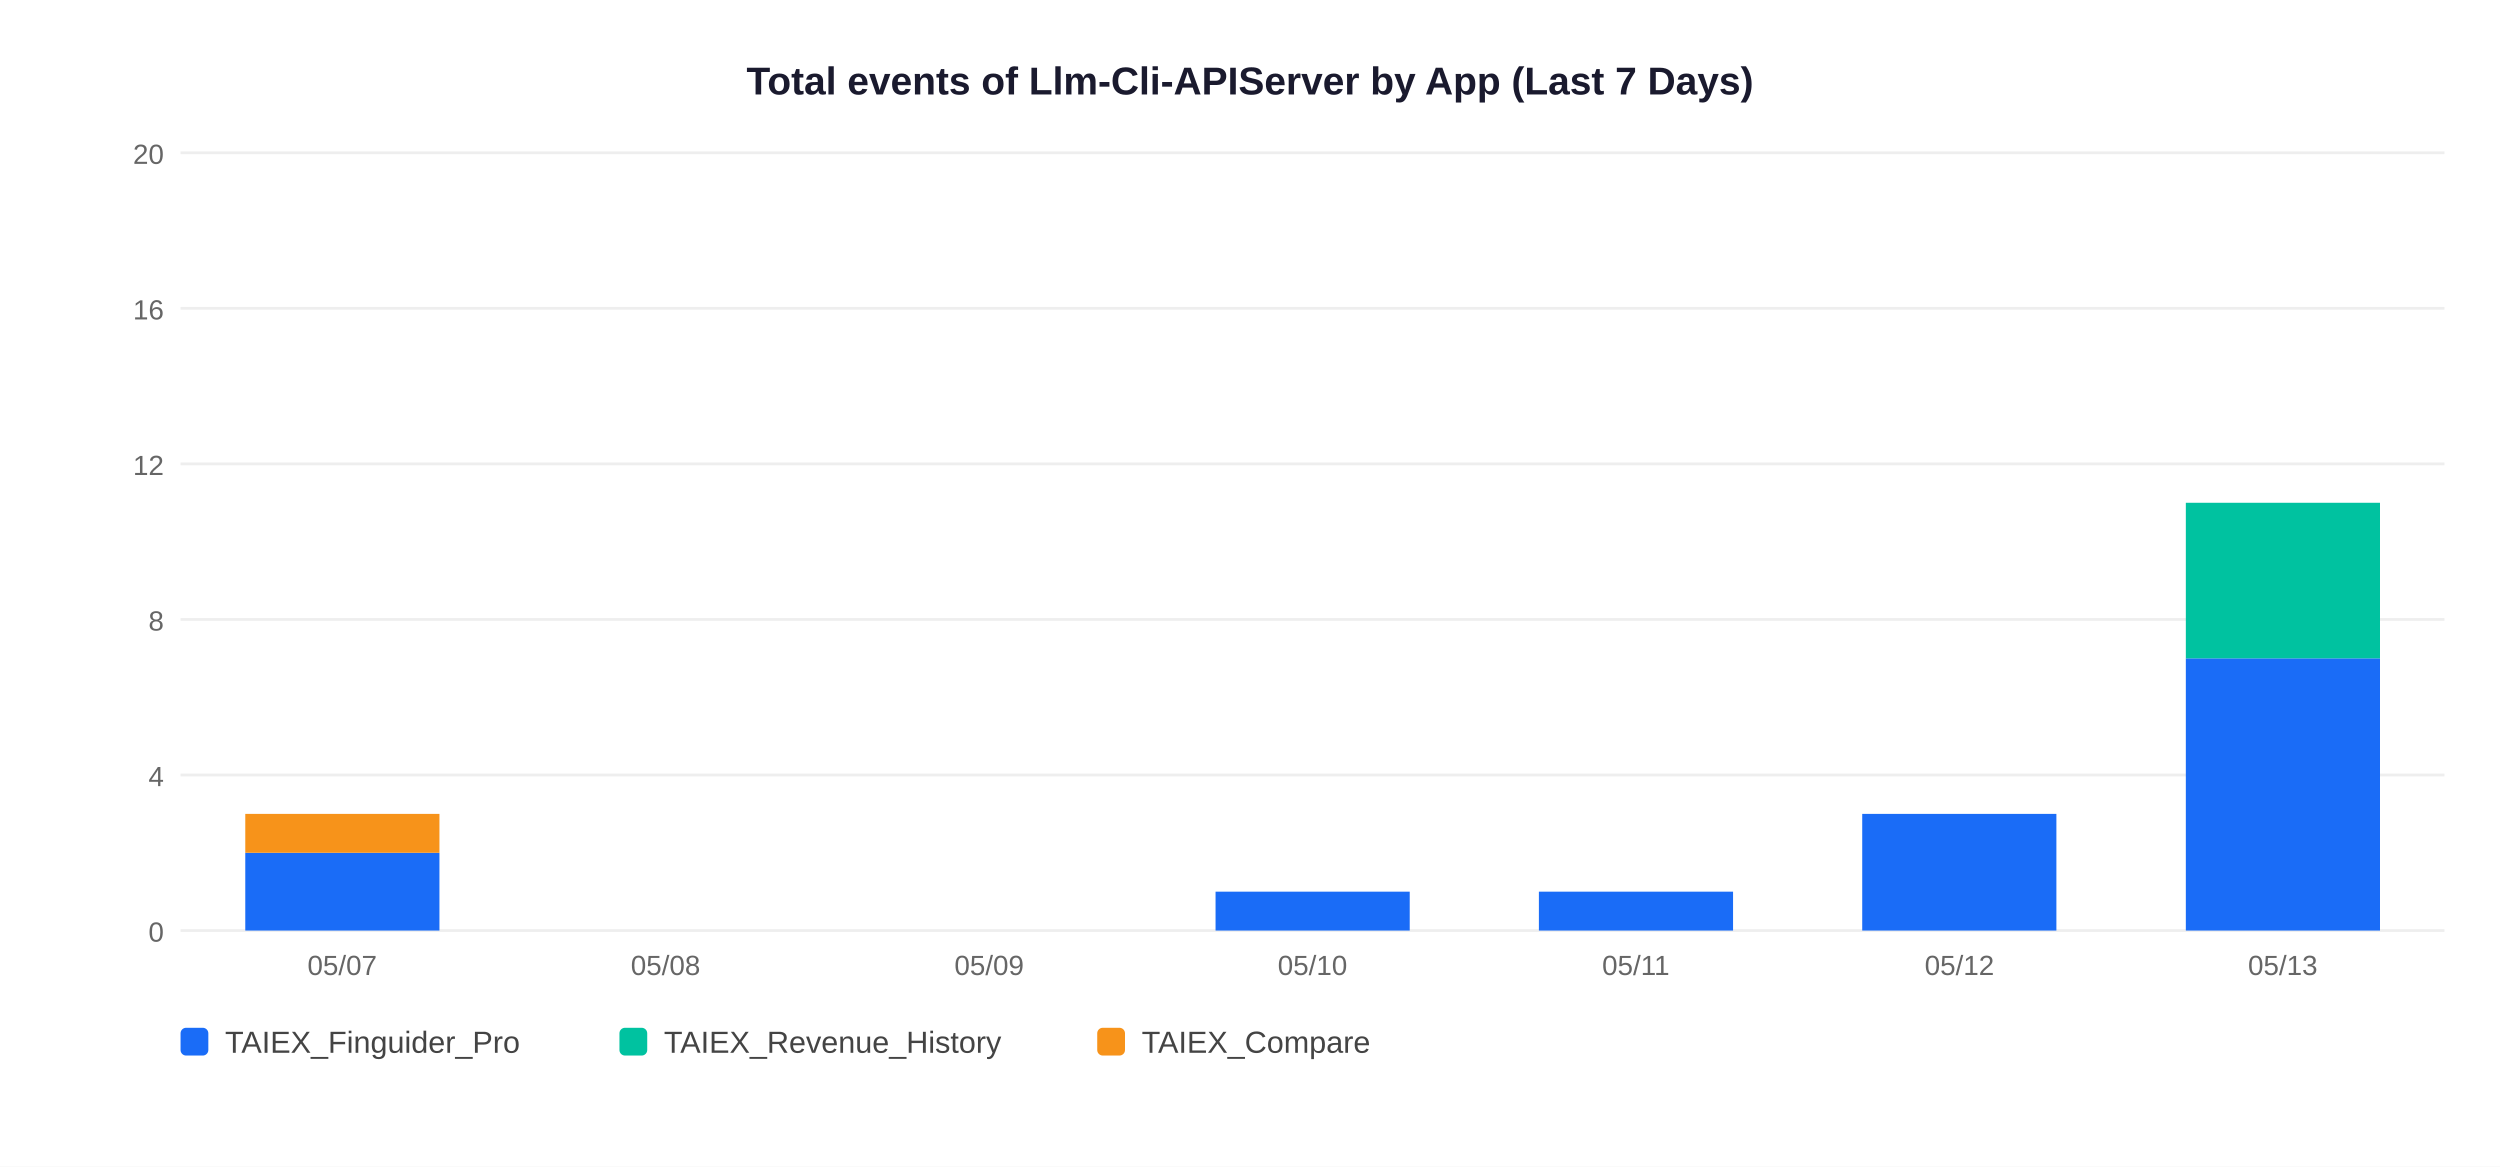
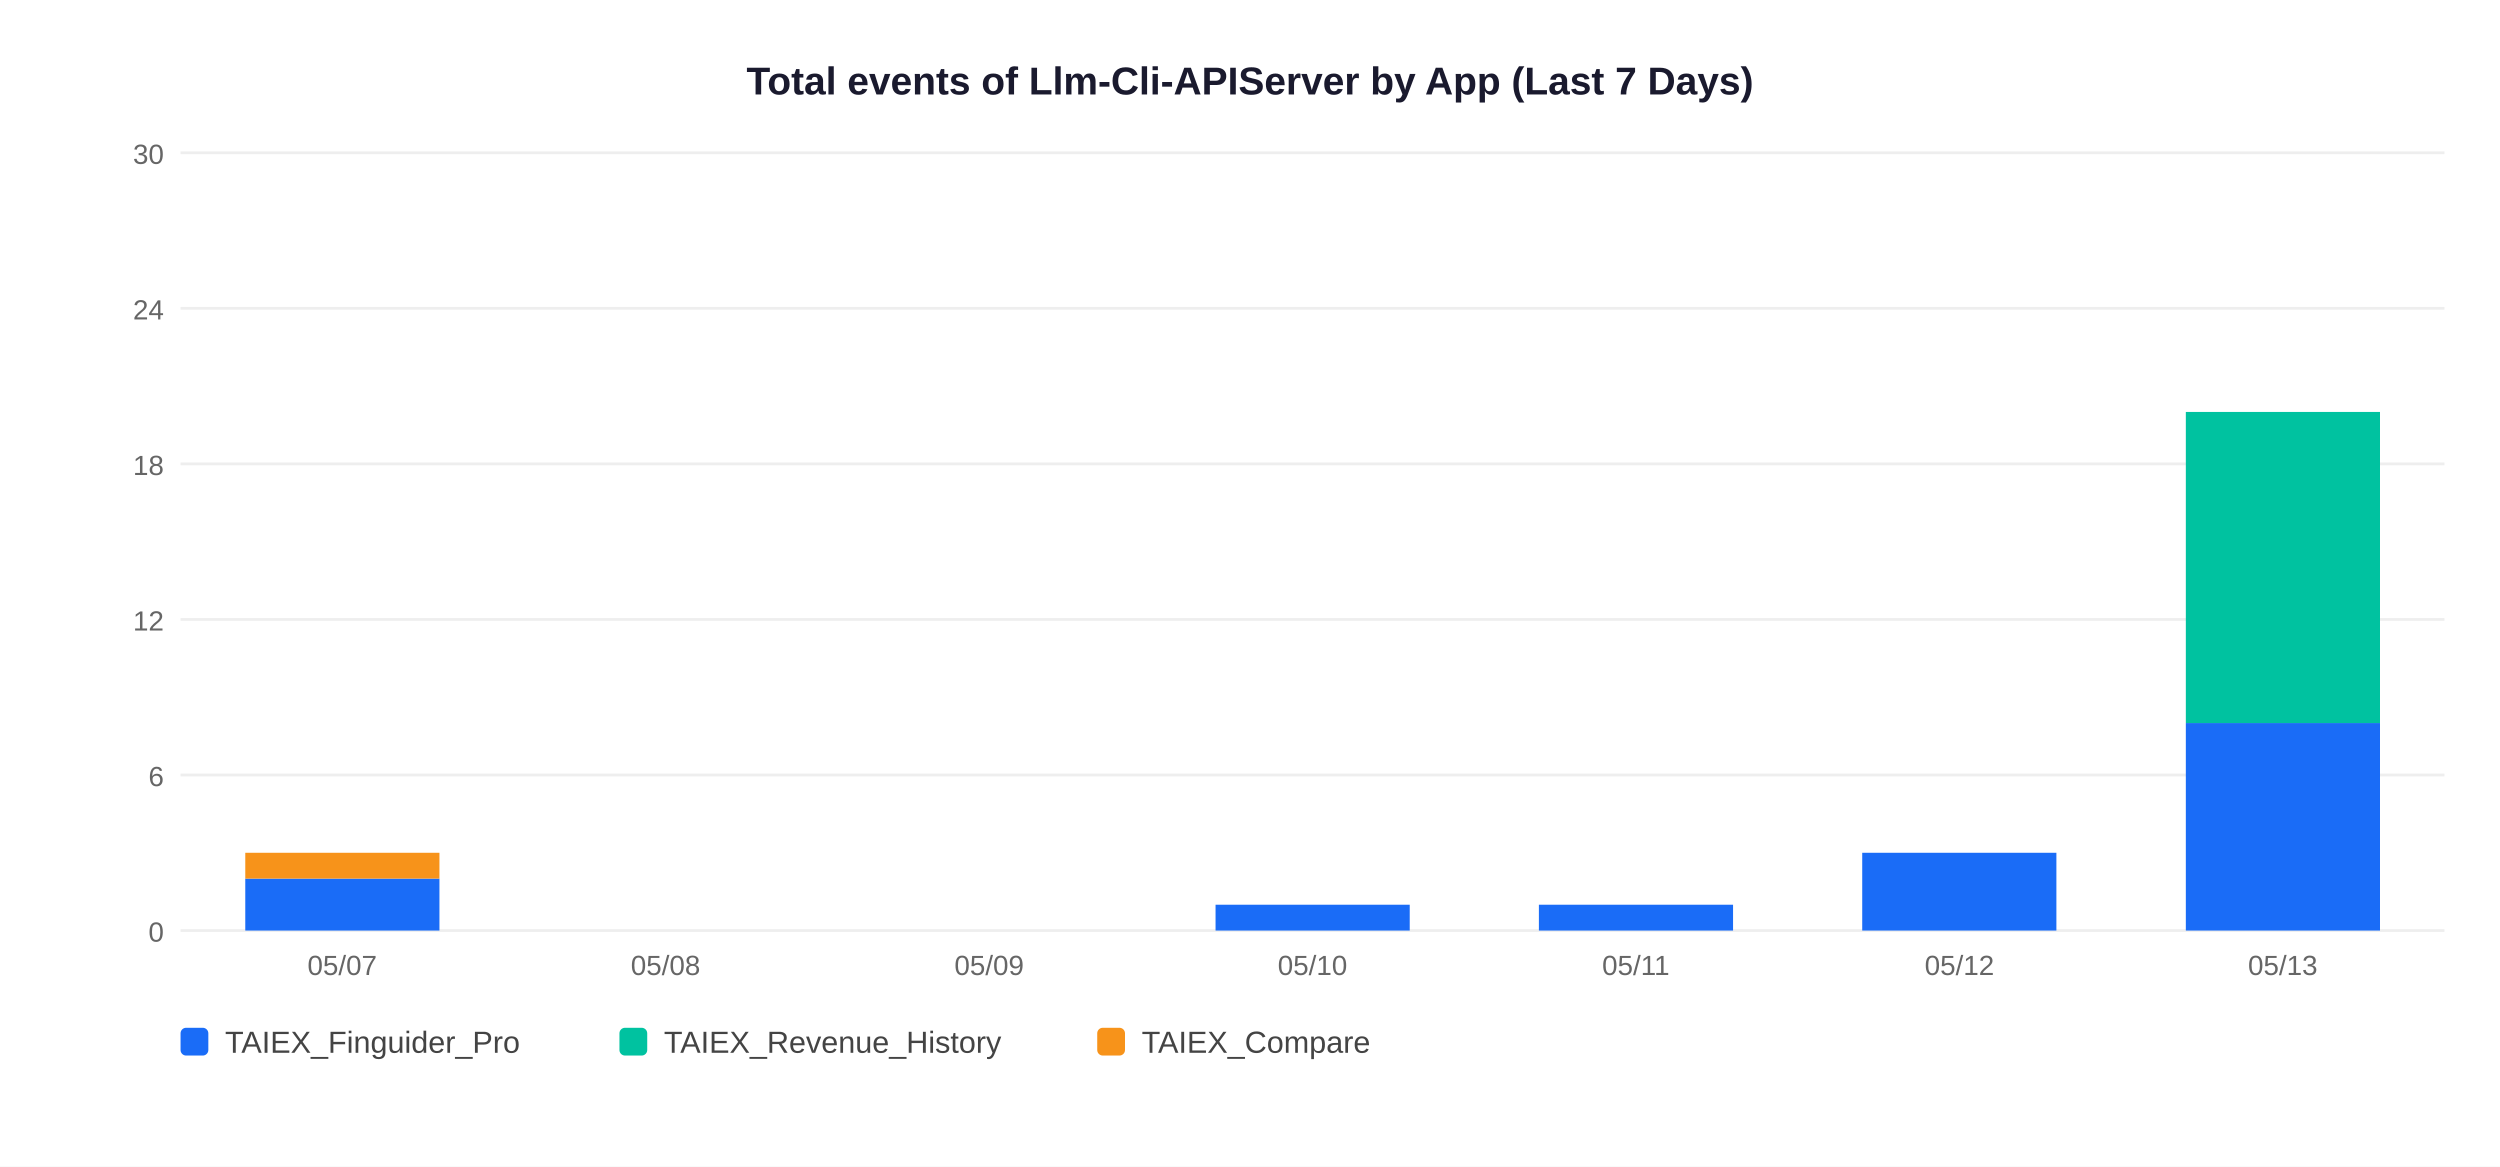
<svg xmlns="http://www.w3.org/2000/svg" width="900" height="420">
  <rect width="900" height="420" fill="white" />
  <text x="450" y="34" text-anchor="middle" font-size="14" font-weight="bold" font-family="Arial,sans-serif" fill="#1a1a2e">Total events of Llm-Cli-APIServer by App (Last 7 Days)</text>
  <line x1="65" y1="335" x2="880" y2="335" stroke="#EEEEEE" stroke-width="1" />
  <text x="59" y="339" text-anchor="end" font-size="10" font-family="Arial,sans-serif" fill="#666">0</text>
  <line x1="65" y1="279" x2="880" y2="279" stroke="#EEEEEE" stroke-width="1" />
-   <text x="59" y="283" text-anchor="end" font-size="10" font-family="Arial,sans-serif" fill="#666">4</text>
+   <text x="59" y="283" text-anchor="end" font-size="10" font-family="Arial,sans-serif" fill="#666">6</text>
  <line x1="65" y1="223" x2="880" y2="223" stroke="#EEEEEE" stroke-width="1" />
-   <text x="59" y="227" text-anchor="end" font-size="10" font-family="Arial,sans-serif" fill="#666">8</text>
+   <text x="59" y="227" text-anchor="end" font-size="10" font-family="Arial,sans-serif" fill="#666">12</text>
  <line x1="65" y1="167" x2="880" y2="167" stroke="#EEEEEE" stroke-width="1" />
-   <text x="59" y="171" text-anchor="end" font-size="10" font-family="Arial,sans-serif" fill="#666">12</text>
+   <text x="59" y="171" text-anchor="end" font-size="10" font-family="Arial,sans-serif" fill="#666">18</text>
  <line x1="65" y1="111" x2="880" y2="111" stroke="#EEEEEE" stroke-width="1" />
-   <text x="59" y="115" text-anchor="end" font-size="10" font-family="Arial,sans-serif" fill="#666">16</text>
+   <text x="59" y="115" text-anchor="end" font-size="10" font-family="Arial,sans-serif" fill="#666">24</text>
  <line x1="65" y1="55" x2="880" y2="55" stroke="#EEEEEE" stroke-width="1" />
-   <text x="59" y="59" text-anchor="end" font-size="10" font-family="Arial,sans-serif" fill="#666">20</text>
-   <rect x="88.3" y="307.0" width="69.9" height="28.0" fill="#1A6CF7" />
-   <rect x="88.3" y="293.0" width="69.9" height="14.0" fill="#F7931A" />
+   <text x="59" y="59" text-anchor="end" font-size="10" font-family="Arial,sans-serif" fill="#666">30</text>
+   <rect x="88.3" y="316.3" width="69.9" height="18.7" fill="#1A6CF7" />
+   <rect x="88.3" y="307.0" width="69.9" height="9.3" fill="#F7931A" />
  <text x="123.2" y="351" text-anchor="middle" font-size="10" font-family="Arial,sans-serif" fill="#666">05/07</text>
  <text x="239.6" y="351" text-anchor="middle" font-size="10" font-family="Arial,sans-serif" fill="#666">05/08</text>
  <text x="356.1" y="351" text-anchor="middle" font-size="10" font-family="Arial,sans-serif" fill="#666">05/09</text>
-   <rect x="437.6" y="321.0" width="69.9" height="14.0" fill="#1A6CF7" />
+   <rect x="437.6" y="325.7" width="69.9" height="9.3" fill="#1A6CF7" />
  <text x="472.5" y="351" text-anchor="middle" font-size="10" font-family="Arial,sans-serif" fill="#666">05/10</text>
-   <rect x="554.0" y="321.0" width="69.9" height="14.0" fill="#1A6CF7" />
+   <rect x="554.0" y="325.7" width="69.9" height="9.3" fill="#1A6CF7" />
  <text x="588.9" y="351" text-anchor="middle" font-size="10" font-family="Arial,sans-serif" fill="#666">05/11</text>
-   <rect x="670.4" y="293.0" width="69.9" height="42.0" fill="#1A6CF7" />
+   <rect x="670.4" y="307.0" width="69.9" height="28.0" fill="#1A6CF7" />
  <text x="705.4" y="351" text-anchor="middle" font-size="10" font-family="Arial,sans-serif" fill="#666">05/12</text>
-   <rect x="786.9" y="237.0" width="69.9" height="98.0" fill="#1A6CF7" />
-   <rect x="786.9" y="181.0" width="69.9" height="56.0" fill="#00C2A0" />
+   <rect x="786.9" y="260.3" width="69.9" height="74.7" fill="#1A6CF7" />
+   <rect x="786.9" y="148.3" width="69.9" height="112.0" fill="#00C2A0" />
  <text x="821.8" y="351" text-anchor="middle" font-size="10" font-family="Arial,sans-serif" fill="#666">05/13</text>
  <rect x="65" y="370" width="10" height="10" rx="2" fill="#1A6CF7" />
  <text x="81" y="379" font-size="11" font-family="Arial,sans-serif" fill="#444">TAIEX_Finguider_Pro</text>
  <rect x="223" y="370" width="10" height="10" rx="2" fill="#00C2A0" />
  <text x="239" y="379" font-size="11" font-family="Arial,sans-serif" fill="#444">TAIEX_Revenue_History</text>
  <rect x="395" y="370" width="10" height="10" rx="2" fill="#F7931A" />
  <text x="411" y="379" font-size="11" font-family="Arial,sans-serif" fill="#444">TAIEX_Compare</text>
</svg>
